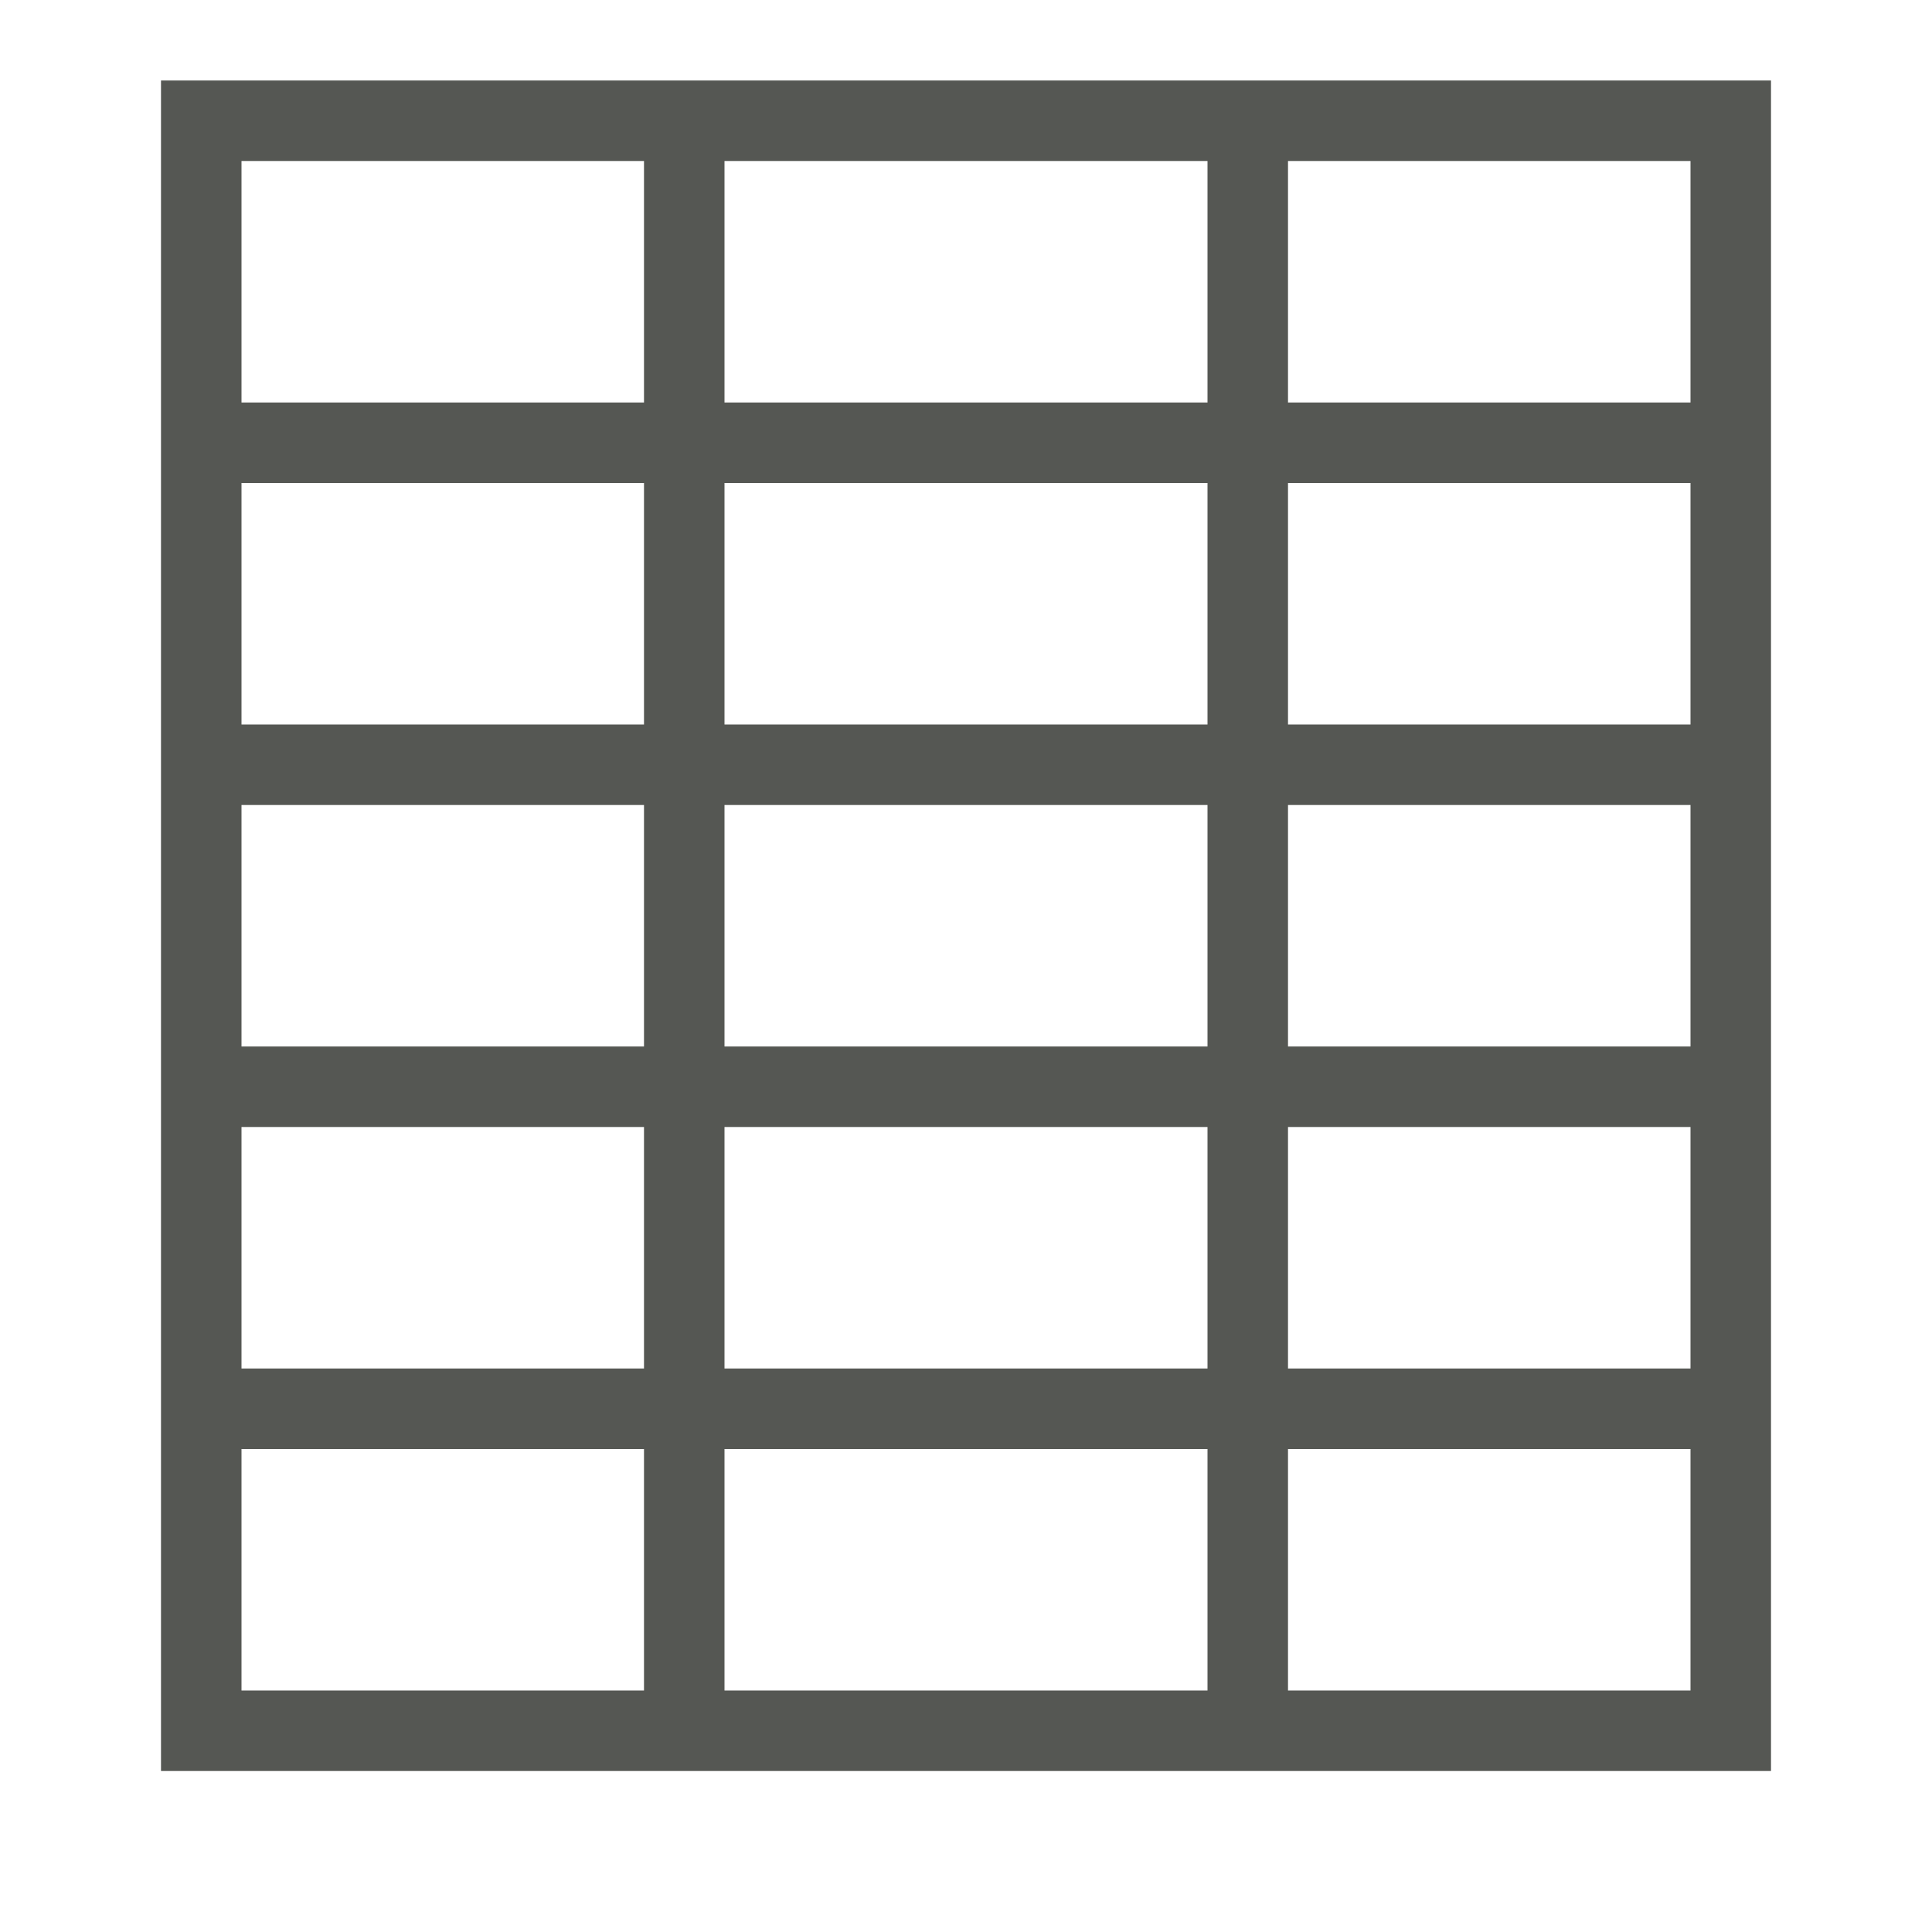
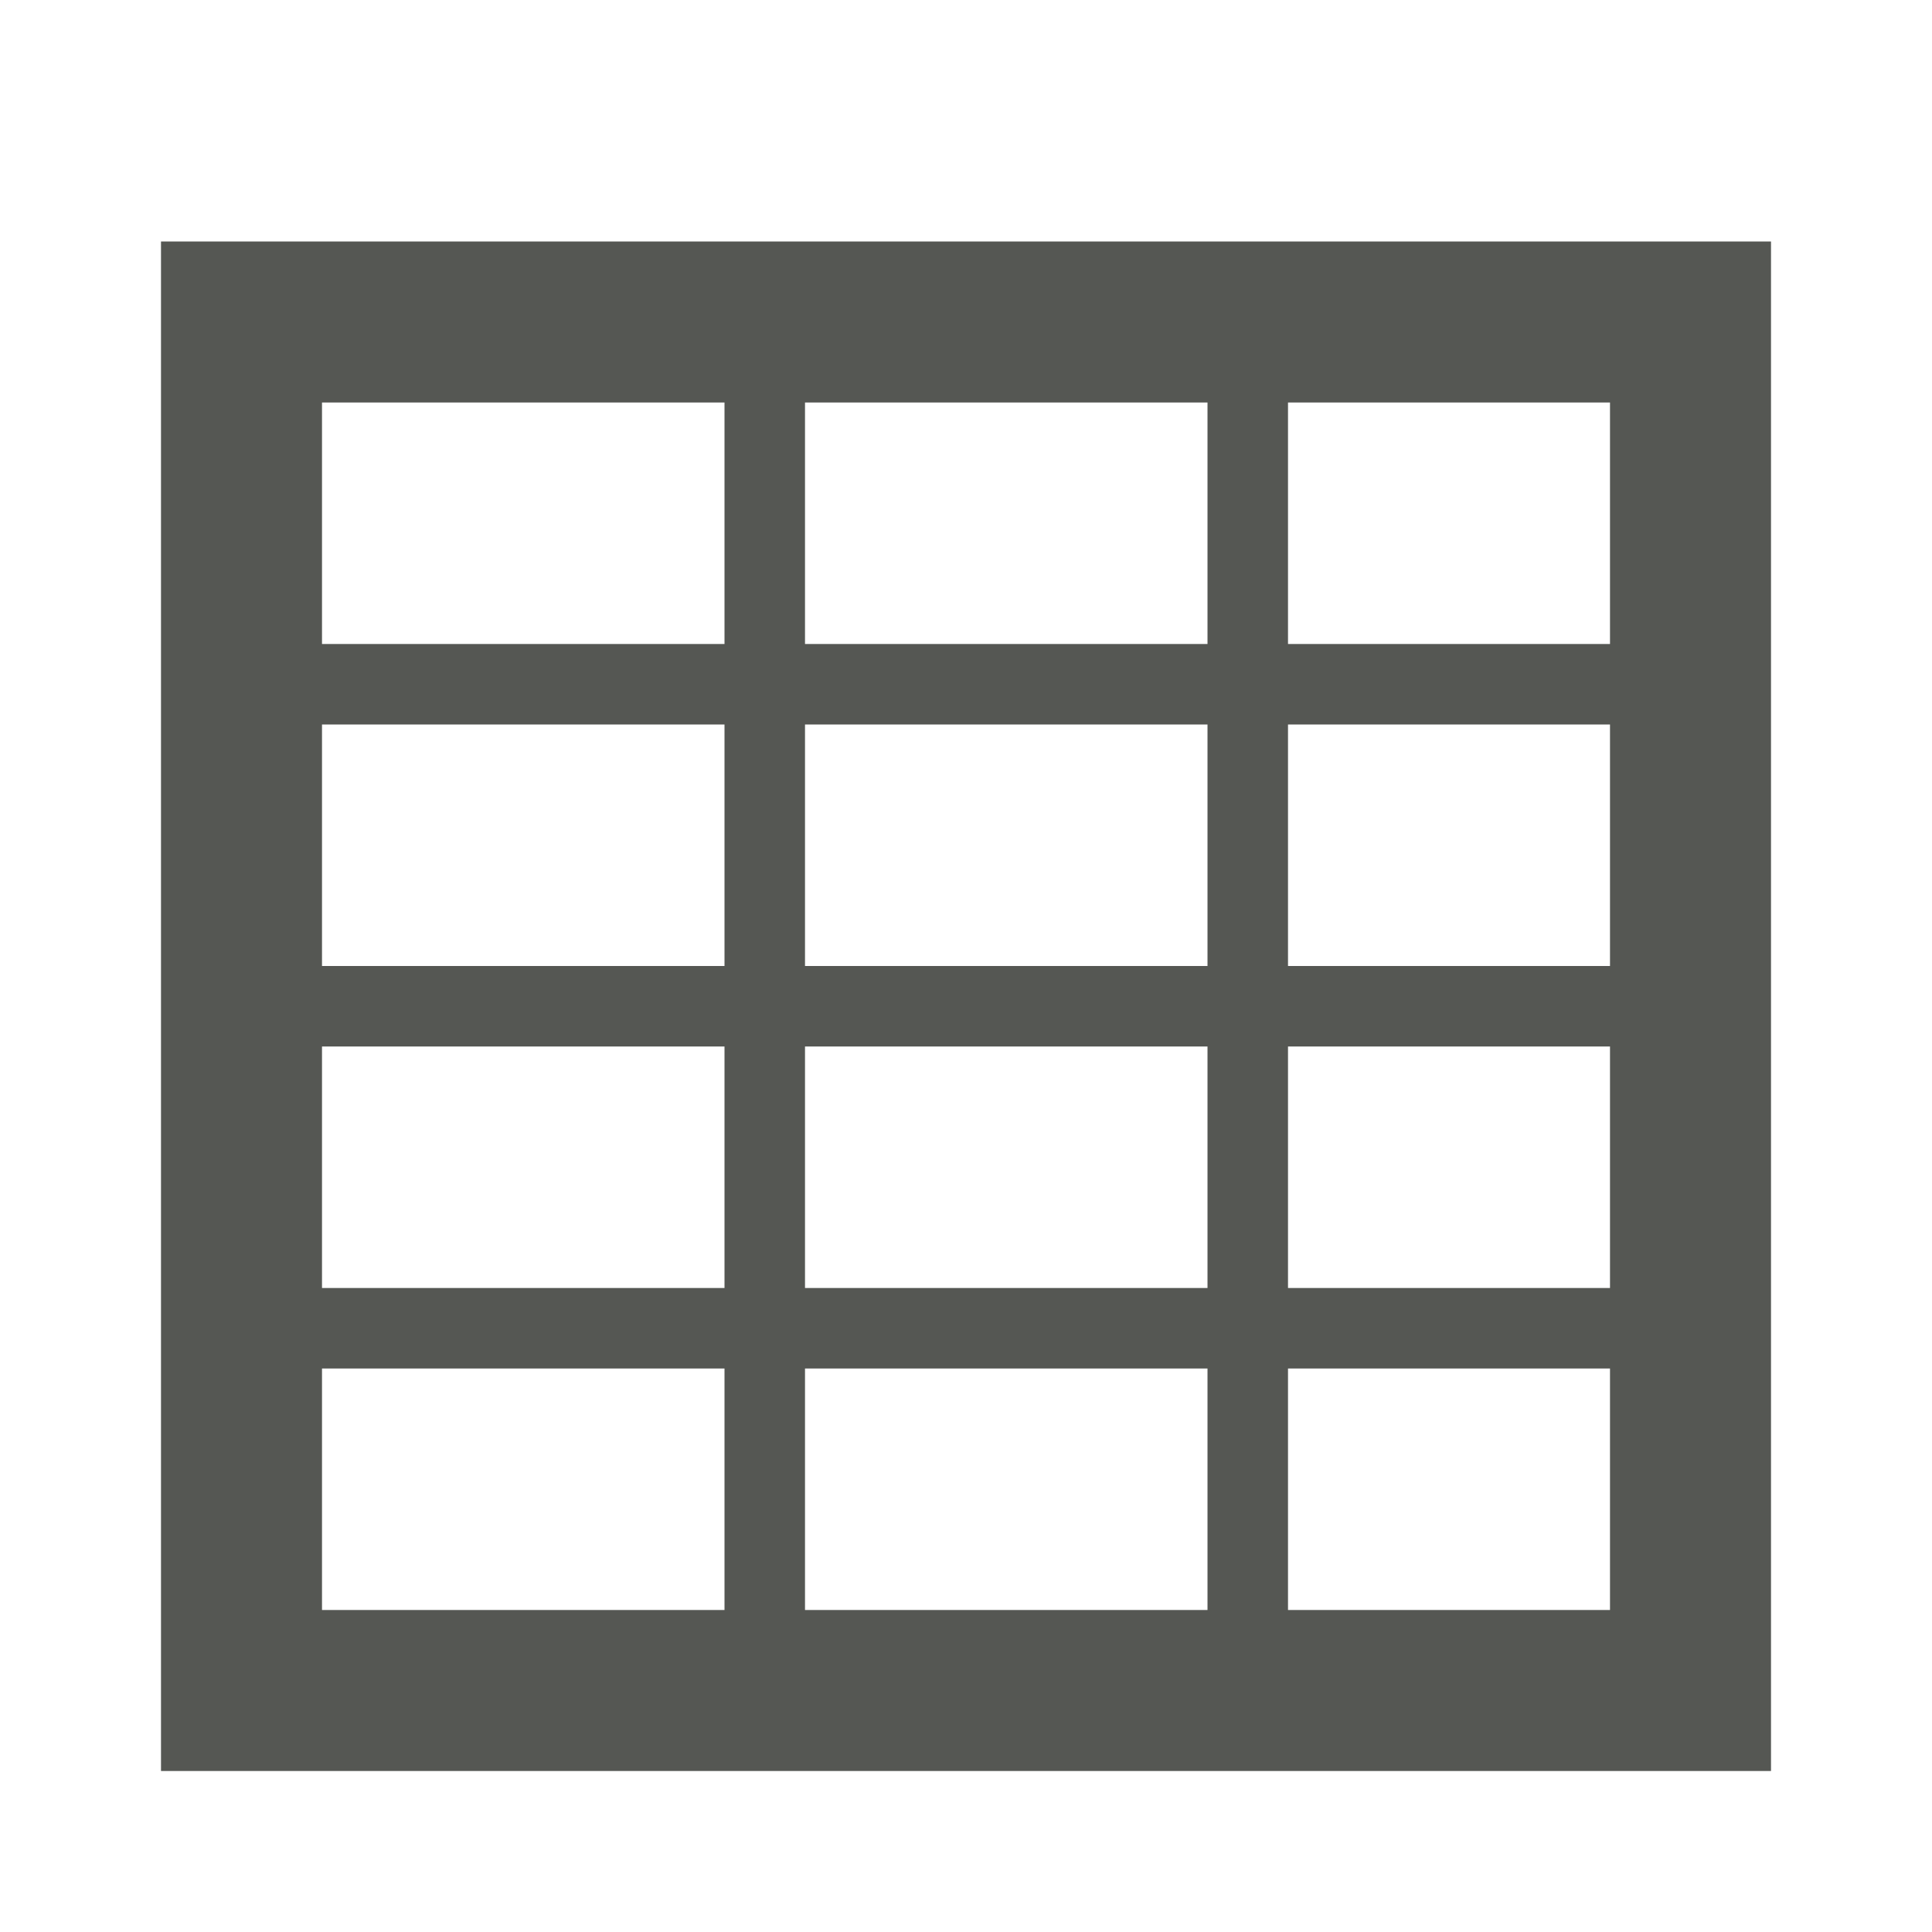
<svg xmlns="http://www.w3.org/2000/svg" viewBox="0 0 24 24">
-   <path d="m2 1v21h20v-21zm1 1h5v3h-5zm6 0h6v3h-6zm7 0h5v3h-5zm-13 4h5v3h-5zm6 0h6v3h-6zm7 0h5v3h-5zm-13 4h5v3h-5zm6 0h6v3h-6zm7 0h5v3h-5zm-13 4h5v3h-5zm6 0h6v3h-6zm7 0h5v3h-5zm-13 4h5v3h-5zm6 0h6v3h-6zm7 0h5v3h-5z" fill="#555753" />
+   <path d="m2 3v19h20v-19zm2 2h5v3h-5zm6 0h5v3h-5zm6 0h4v3h-4zm-12 4h5v3h-5zm6 0h5v3h-5zm6 0h4v3h-4zm-12 4h5v3h-5zm6 0h5v3h-5zm6 0h4v3h-4zm-12 4h5v3h-5zm6 0h5v3h-5zm6 0h4v3h-4z" fill="#555753" />
</svg>
